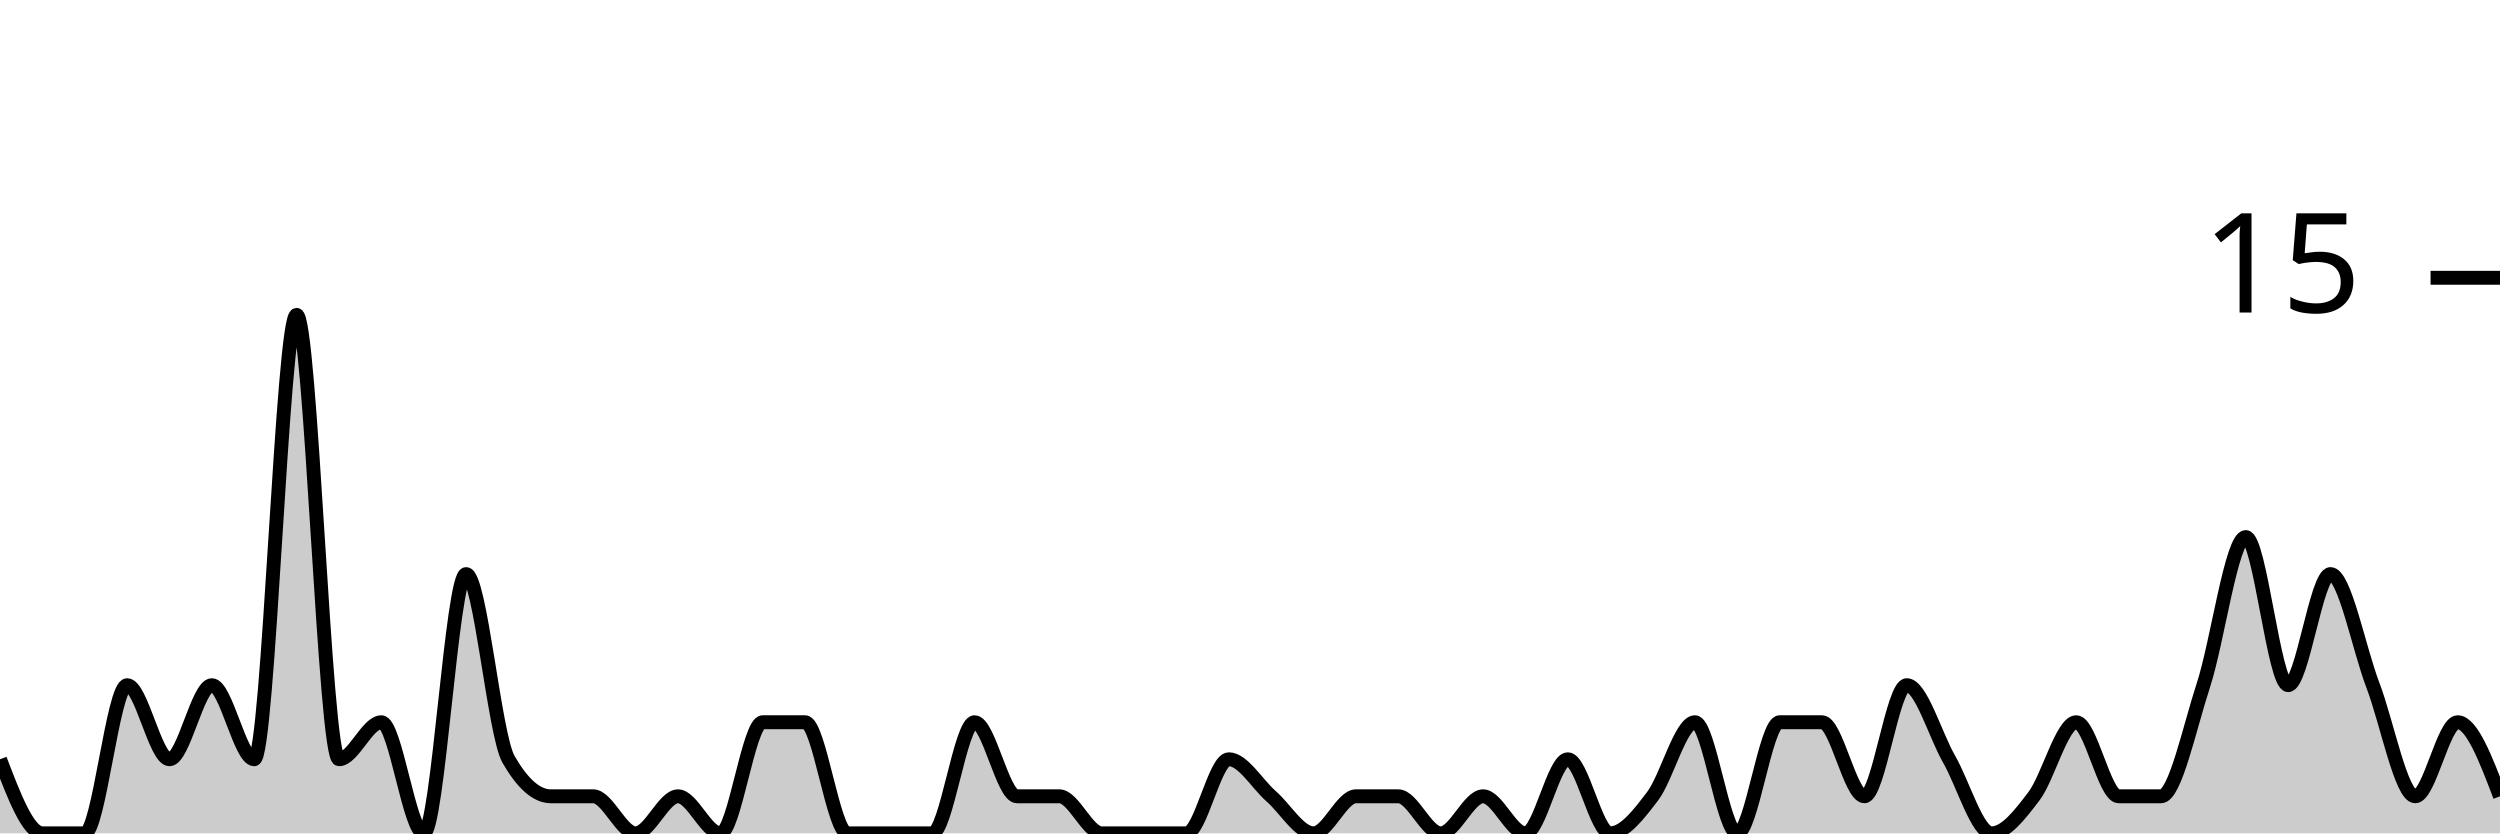
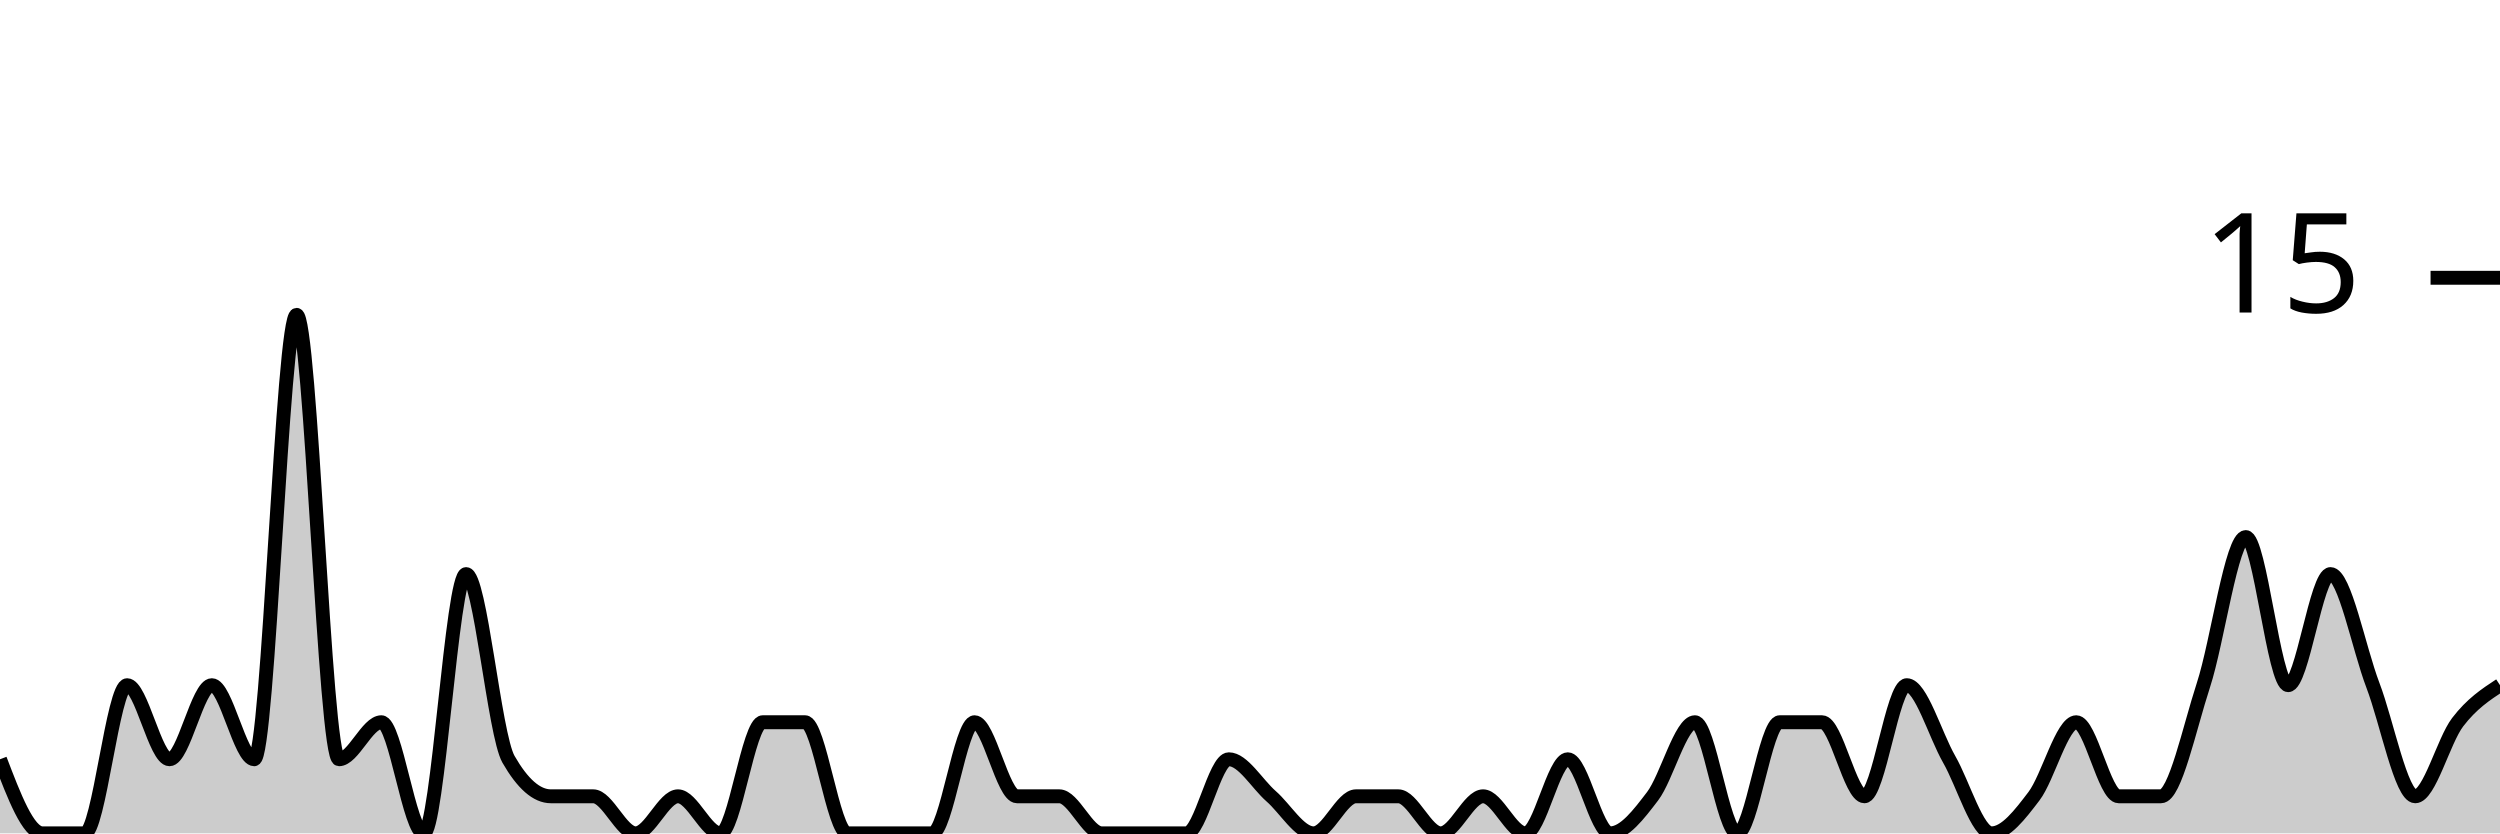
<svg xmlns="http://www.w3.org/2000/svg" viewBox="0 0 180 60">
  <g transform="translate(0,20)">
-     <path class="area" fill="rgba(0, 0, 0, 0.2)" d="M0,34.667C1.017,37.333,2.034,40,3.051,40C4.068,40,5.085,40,6.102,40C7.119,40,8.136,29.333,9.153,29.333C10.169,29.333,11.186,34.667,12.203,34.667C13.22,34.667,14.237,29.333,15.254,29.333C16.271,29.333,17.288,34.667,18.305,34.667C19.322,34.667,20.339,2.667,21.356,2.667C22.373,2.667,23.39,34.667,24.407,34.667C25.424,34.667,26.441,32,27.458,32C28.475,32,29.492,40,30.508,40C31.525,40,32.542,21.333,33.559,21.333C34.576,21.333,35.593,32.889,36.61,34.667C37.627,36.444,38.644,37.333,39.661,37.333C40.678,37.333,41.695,37.333,42.712,37.333C43.729,37.333,44.746,40,45.763,40C46.78,40,47.797,37.333,48.814,37.333C49.831,37.333,50.847,40,51.864,40C52.881,40,53.898,32,54.915,32C55.932,32,56.949,32,57.966,32C58.983,32,60,40,61.017,40C62.034,40,63.051,40,64.068,40C65.085,40,66.102,40,67.119,40C68.136,40,69.153,32,70.169,32C71.186,32,72.203,37.333,73.22,37.333C74.237,37.333,75.254,37.333,76.271,37.333C77.288,37.333,78.305,40,79.322,40C80.339,40,81.356,40,82.373,40C83.39,40,84.407,40,85.424,40C86.441,40,87.458,34.667,88.475,34.667C89.492,34.667,90.508,36.444,91.525,37.333C92.542,38.222,93.559,40,94.576,40C95.593,40,96.61,37.333,97.627,37.333C98.644,37.333,99.661,37.333,100.678,37.333C101.695,37.333,102.712,40,103.729,40C104.746,40,105.763,37.333,106.78,37.333C107.797,37.333,108.814,40,109.831,40C110.847,40,111.864,34.667,112.881,34.667C113.898,34.667,114.915,40,115.932,40C116.949,40,117.966,38.667,118.983,37.333C120,36,121.017,32,122.034,32C123.051,32,124.068,40,125.085,40C126.102,40,127.119,32,128.136,32C129.153,32,130.169,32,131.186,32C132.203,32,133.22,37.333,134.237,37.333C135.254,37.333,136.271,29.333,137.288,29.333C138.305,29.333,139.322,32.889,140.339,34.667C141.356,36.444,142.373,40,143.39,40C144.407,40,145.424,38.667,146.441,37.333C147.458,36,148.475,32,149.492,32C150.508,32,151.525,37.333,152.542,37.333C153.559,37.333,154.576,37.333,155.593,37.333C156.61,37.333,157.627,32.444,158.644,29.333C159.661,26.222,160.678,18.667,161.695,18.667C162.712,18.667,163.729,29.333,164.746,29.333C165.763,29.333,166.78,21.333,167.797,21.333C168.814,21.333,169.831,26.667,170.847,29.333C171.864,32,172.881,37.333,173.898,37.333C174.915,37.333,175.932,32,176.949,32C177.966,32,178.983,34.667,180,37.333L180,40C178.983,40,177.966,40,176.949,40C175.932,40,174.915,40,173.898,40C172.881,40,171.864,40,170.847,40C169.831,40,168.814,40,167.797,40C166.78,40,165.763,40,164.746,40C163.729,40,162.712,40,161.695,40C160.678,40,159.661,40,158.644,40C157.627,40,156.61,40,155.593,40C154.576,40,153.559,40,152.542,40C151.525,40,150.508,40,149.492,40C148.475,40,147.458,40,146.441,40C145.424,40,144.407,40,143.39,40C142.373,40,141.356,40,140.339,40C139.322,40,138.305,40,137.288,40C136.271,40,135.254,40,134.237,40C133.22,40,132.203,40,131.186,40C130.169,40,129.153,40,128.136,40C127.119,40,126.102,40,125.085,40C124.068,40,123.051,40,122.034,40C121.017,40,120,40,118.983,40C117.966,40,116.949,40,115.932,40C114.915,40,113.898,40,112.881,40C111.864,40,110.847,40,109.831,40C108.814,40,107.797,40,106.78,40C105.763,40,104.746,40,103.729,40C102.712,40,101.695,40,100.678,40C99.661,40,98.644,40,97.627,40C96.61,40,95.593,40,94.576,40C93.559,40,92.542,40,91.525,40C90.508,40,89.492,40,88.475,40C87.458,40,86.441,40,85.424,40C84.407,40,83.39,40,82.373,40C81.356,40,80.339,40,79.322,40C78.305,40,77.288,40,76.271,40C75.254,40,74.237,40,73.22,40C72.203,40,71.186,40,70.169,40C69.153,40,68.136,40,67.119,40C66.102,40,65.085,40,64.068,40C63.051,40,62.034,40,61.017,40C60,40,58.983,40,57.966,40C56.949,40,55.932,40,54.915,40C53.898,40,52.881,40,51.864,40C50.847,40,49.831,40,48.814,40C47.797,40,46.78,40,45.763,40C44.746,40,43.729,40,42.712,40C41.695,40,40.678,40,39.661,40C38.644,40,37.627,40,36.61,40C35.593,40,34.576,40,33.559,40C32.542,40,31.525,40,30.508,40C29.492,40,28.475,40,27.458,40C26.441,40,25.424,40,24.407,40C23.39,40,22.373,40,21.356,40C20.339,40,19.322,40,18.305,40C17.288,40,16.271,40,15.254,40C14.237,40,13.22,40,12.203,40C11.186,40,10.169,40,9.153,40C8.136,40,7.119,40,6.102,40C5.085,40,4.068,40,3.051,40C2.034,40,1.017,40,0,40Z" />
-     <path class="line" stroke="black" fill="none" d="M0,34.667C1.017,37.333,2.034,40,3.051,40C4.068,40,5.085,40,6.102,40C7.119,40,8.136,29.333,9.153,29.333C10.169,29.333,11.186,34.667,12.203,34.667C13.22,34.667,14.237,29.333,15.254,29.333C16.271,29.333,17.288,34.667,18.305,34.667C19.322,34.667,20.339,2.667,21.356,2.667C22.373,2.667,23.39,34.667,24.407,34.667C25.424,34.667,26.441,32,27.458,32C28.475,32,29.492,40,30.508,40C31.525,40,32.542,21.333,33.559,21.333C34.576,21.333,35.593,32.889,36.61,34.667C37.627,36.444,38.644,37.333,39.661,37.333C40.678,37.333,41.695,37.333,42.712,37.333C43.729,37.333,44.746,40,45.763,40C46.78,40,47.797,37.333,48.814,37.333C49.831,37.333,50.847,40,51.864,40C52.881,40,53.898,32,54.915,32C55.932,32,56.949,32,57.966,32C58.983,32,60,40,61.017,40C62.034,40,63.051,40,64.068,40C65.085,40,66.102,40,67.119,40C68.136,40,69.153,32,70.169,32C71.186,32,72.203,37.333,73.22,37.333C74.237,37.333,75.254,37.333,76.271,37.333C77.288,37.333,78.305,40,79.322,40C80.339,40,81.356,40,82.373,40C83.39,40,84.407,40,85.424,40C86.441,40,87.458,34.667,88.475,34.667C89.492,34.667,90.508,36.444,91.525,37.333C92.542,38.222,93.559,40,94.576,40C95.593,40,96.61,37.333,97.627,37.333C98.644,37.333,99.661,37.333,100.678,37.333C101.695,37.333,102.712,40,103.729,40C104.746,40,105.763,37.333,106.78,37.333C107.797,37.333,108.814,40,109.831,40C110.847,40,111.864,34.667,112.881,34.667C113.898,34.667,114.915,40,115.932,40C116.949,40,117.966,38.667,118.983,37.333C120,36,121.017,32,122.034,32C123.051,32,124.068,40,125.085,40C126.102,40,127.119,32,128.136,32C129.153,32,130.169,32,131.186,32C132.203,32,133.22,37.333,134.237,37.333C135.254,37.333,136.271,29.333,137.288,29.333C138.305,29.333,139.322,32.889,140.339,34.667C141.356,36.444,142.373,40,143.39,40C144.407,40,145.424,38.667,146.441,37.333C147.458,36,148.475,32,149.492,32C150.508,32,151.525,37.333,152.542,37.333C153.559,37.333,154.576,37.333,155.593,37.333C156.61,37.333,157.627,32.444,158.644,29.333C159.661,26.222,160.678,18.667,161.695,18.667C162.712,18.667,163.729,29.333,164.746,29.333C165.763,29.333,166.78,21.333,167.797,21.333C168.814,21.333,169.831,26.667,170.847,29.333C171.864,32,172.881,37.333,173.898,37.333C174.915,37.333,175.932,32,176.949,32C177.966,32,178.983,34.667,180,37.333" />
+     <path class="area" fill="rgba(0, 0, 0, 0.2)" d="M0,34.667C1.017,37.333,2.034,40,3.051,40C4.068,40,5.085,40,6.102,40C7.119,40,8.136,29.333,9.153,29.333C10.169,29.333,11.186,34.667,12.203,34.667C13.22,34.667,14.237,29.333,15.254,29.333C16.271,29.333,17.288,34.667,18.305,34.667C19.322,34.667,20.339,2.667,21.356,2.667C22.373,2.667,23.39,34.667,24.407,34.667C25.424,34.667,26.441,32,27.458,32C28.475,32,29.492,40,30.508,40C31.525,40,32.542,21.333,33.559,21.333C34.576,21.333,35.593,32.889,36.61,34.667C37.627,36.444,38.644,37.333,39.661,37.333C40.678,37.333,41.695,37.333,42.712,37.333C43.729,37.333,44.746,40,45.763,40C46.78,40,47.797,37.333,48.814,37.333C49.831,37.333,50.847,40,51.864,40C52.881,40,53.898,32,54.915,32C55.932,32,56.949,32,57.966,32C58.983,32,60,40,61.017,40C62.034,40,63.051,40,64.068,40C65.085,40,66.102,40,67.119,40C68.136,40,69.153,32,70.169,32C71.186,32,72.203,37.333,73.22,37.333C74.237,37.333,75.254,37.333,76.271,37.333C77.288,37.333,78.305,40,79.322,40C80.339,40,81.356,40,82.373,40C83.39,40,84.407,40,85.424,40C86.441,40,87.458,34.667,88.475,34.667C89.492,34.667,90.508,36.444,91.525,37.333C92.542,38.222,93.559,40,94.576,40C95.593,40,96.61,37.333,97.627,37.333C98.644,37.333,99.661,37.333,100.678,37.333C101.695,37.333,102.712,40,103.729,40C104.746,40,105.763,37.333,106.78,37.333C107.797,37.333,108.814,40,109.831,40C110.847,40,111.864,34.667,112.881,34.667C113.898,34.667,114.915,40,115.932,40C116.949,40,117.966,38.667,118.983,37.333C120,36,121.017,32,122.034,32C123.051,32,124.068,40,125.085,40C126.102,40,127.119,32,128.136,32C129.153,32,130.169,32,131.186,32C132.203,32,133.22,37.333,134.237,37.333C135.254,37.333,136.271,29.333,137.288,29.333C138.305,29.333,139.322,32.889,140.339,34.667C141.356,36.444,142.373,40,143.39,40C144.407,40,145.424,38.667,146.441,37.333C147.458,36,148.475,32,149.492,32C150.508,32,151.525,37.333,152.542,37.333C153.559,37.333,154.576,37.333,155.593,37.333C156.61,37.333,157.627,32.444,158.644,29.333C159.661,26.222,160.678,18.667,161.695,18.667C162.712,18.667,163.729,29.333,164.746,29.333C165.763,29.333,166.78,21.333,167.797,21.333C168.814,21.333,169.831,26.667,170.847,29.333C171.864,32,172.881,37.333,173.898,37.333C174.915,37.333,175.932,33.333,176.949,32C177.966,30.667,178.983,30,180,29.333L180,40C178.983,40,177.966,40,176.949,40C175.932,40,174.915,40,173.898,40C172.881,40,171.864,40,170.847,40C169.831,40,168.814,40,167.797,40C166.78,40,165.763,40,164.746,40C163.729,40,162.712,40,161.695,40C160.678,40,159.661,40,158.644,40C157.627,40,156.61,40,155.593,40C154.576,40,153.559,40,152.542,40C151.525,40,150.508,40,149.492,40C148.475,40,147.458,40,146.441,40C145.424,40,144.407,40,143.39,40C142.373,40,141.356,40,140.339,40C139.322,40,138.305,40,137.288,40C136.271,40,135.254,40,134.237,40C133.22,40,132.203,40,131.186,40C130.169,40,129.153,40,128.136,40C127.119,40,126.102,40,125.085,40C124.068,40,123.051,40,122.034,40C121.017,40,120,40,118.983,40C117.966,40,116.949,40,115.932,40C114.915,40,113.898,40,112.881,40C111.864,40,110.847,40,109.831,40C108.814,40,107.797,40,106.78,40C105.763,40,104.746,40,103.729,40C102.712,40,101.695,40,100.678,40C99.661,40,98.644,40,97.627,40C96.61,40,95.593,40,94.576,40C93.559,40,92.542,40,91.525,40C90.508,40,89.492,40,88.475,40C87.458,40,86.441,40,85.424,40C84.407,40,83.39,40,82.373,40C81.356,40,80.339,40,79.322,40C78.305,40,77.288,40,76.271,40C75.254,40,74.237,40,73.22,40C72.203,40,71.186,40,70.169,40C69.153,40,68.136,40,67.119,40C66.102,40,65.085,40,64.068,40C63.051,40,62.034,40,61.017,40C60,40,58.983,40,57.966,40C56.949,40,55.932,40,54.915,40C53.898,40,52.881,40,51.864,40C50.847,40,49.831,40,48.814,40C47.797,40,46.78,40,45.763,40C44.746,40,43.729,40,42.712,40C41.695,40,40.678,40,39.661,40C38.644,40,37.627,40,36.61,40C35.593,40,34.576,40,33.559,40C32.542,40,31.525,40,30.508,40C29.492,40,28.475,40,27.458,40C26.441,40,25.424,40,24.407,40C23.39,40,22.373,40,21.356,40C20.339,40,19.322,40,18.305,40C17.288,40,16.271,40,15.254,40C14.237,40,13.22,40,12.203,40C11.186,40,10.169,40,9.153,40C8.136,40,7.119,40,6.102,40C5.085,40,4.068,40,3.051,40C2.034,40,1.017,40,0,40Z" />
+     <path class="line" stroke="black" fill="none" d="M0,34.667C1.017,37.333,2.034,40,3.051,40C4.068,40,5.085,40,6.102,40C7.119,40,8.136,29.333,9.153,29.333C10.169,29.333,11.186,34.667,12.203,34.667C13.22,34.667,14.237,29.333,15.254,29.333C16.271,29.333,17.288,34.667,18.305,34.667C19.322,34.667,20.339,2.667,21.356,2.667C22.373,2.667,23.39,34.667,24.407,34.667C25.424,34.667,26.441,32,27.458,32C28.475,32,29.492,40,30.508,40C31.525,40,32.542,21.333,33.559,21.333C34.576,21.333,35.593,32.889,36.61,34.667C37.627,36.444,38.644,37.333,39.661,37.333C40.678,37.333,41.695,37.333,42.712,37.333C43.729,37.333,44.746,40,45.763,40C46.78,40,47.797,37.333,48.814,37.333C49.831,37.333,50.847,40,51.864,40C52.881,40,53.898,32,54.915,32C55.932,32,56.949,32,57.966,32C58.983,32,60,40,61.017,40C62.034,40,63.051,40,64.068,40C65.085,40,66.102,40,67.119,40C68.136,40,69.153,32,70.169,32C71.186,32,72.203,37.333,73.22,37.333C74.237,37.333,75.254,37.333,76.271,37.333C77.288,37.333,78.305,40,79.322,40C80.339,40,81.356,40,82.373,40C83.39,40,84.407,40,85.424,40C86.441,40,87.458,34.667,88.475,34.667C89.492,34.667,90.508,36.444,91.525,37.333C92.542,38.222,93.559,40,94.576,40C95.593,40,96.61,37.333,97.627,37.333C98.644,37.333,99.661,37.333,100.678,37.333C101.695,37.333,102.712,40,103.729,40C104.746,40,105.763,37.333,106.78,37.333C107.797,37.333,108.814,40,109.831,40C110.847,40,111.864,34.667,112.881,34.667C113.898,34.667,114.915,40,115.932,40C116.949,40,117.966,38.667,118.983,37.333C120,36,121.017,32,122.034,32C123.051,32,124.068,40,125.085,40C126.102,40,127.119,32,128.136,32C129.153,32,130.169,32,131.186,32C132.203,32,133.22,37.333,134.237,37.333C135.254,37.333,136.271,29.333,137.288,29.333C138.305,29.333,139.322,32.889,140.339,34.667C141.356,36.444,142.373,40,143.39,40C144.407,40,145.424,38.667,146.441,37.333C147.458,36,148.475,32,149.492,32C150.508,32,151.525,37.333,152.542,37.333C153.559,37.333,154.576,37.333,155.593,37.333C156.61,37.333,157.627,32.444,158.644,29.333C159.661,26.222,160.678,18.667,161.695,18.667C162.712,18.667,163.729,29.333,164.746,29.333C165.763,29.333,166.78,21.333,167.797,21.333C168.814,21.333,169.831,26.667,170.847,29.333C171.864,32,172.881,37.333,173.898,37.333C174.915,37.333,175.932,33.333,176.949,32C177.966,30.667,178.983,30,180,29.333" />
    <path class="axis-ceiling" stroke-width="1" stroke="black" fill="none" d="M175,0L180,0" />
    <text class="axis-ceiling-label" font-family="sans-serif" text-anchor="end" font-size="10px" x="170" y="2.5">15</text>
  </g>
</svg>
